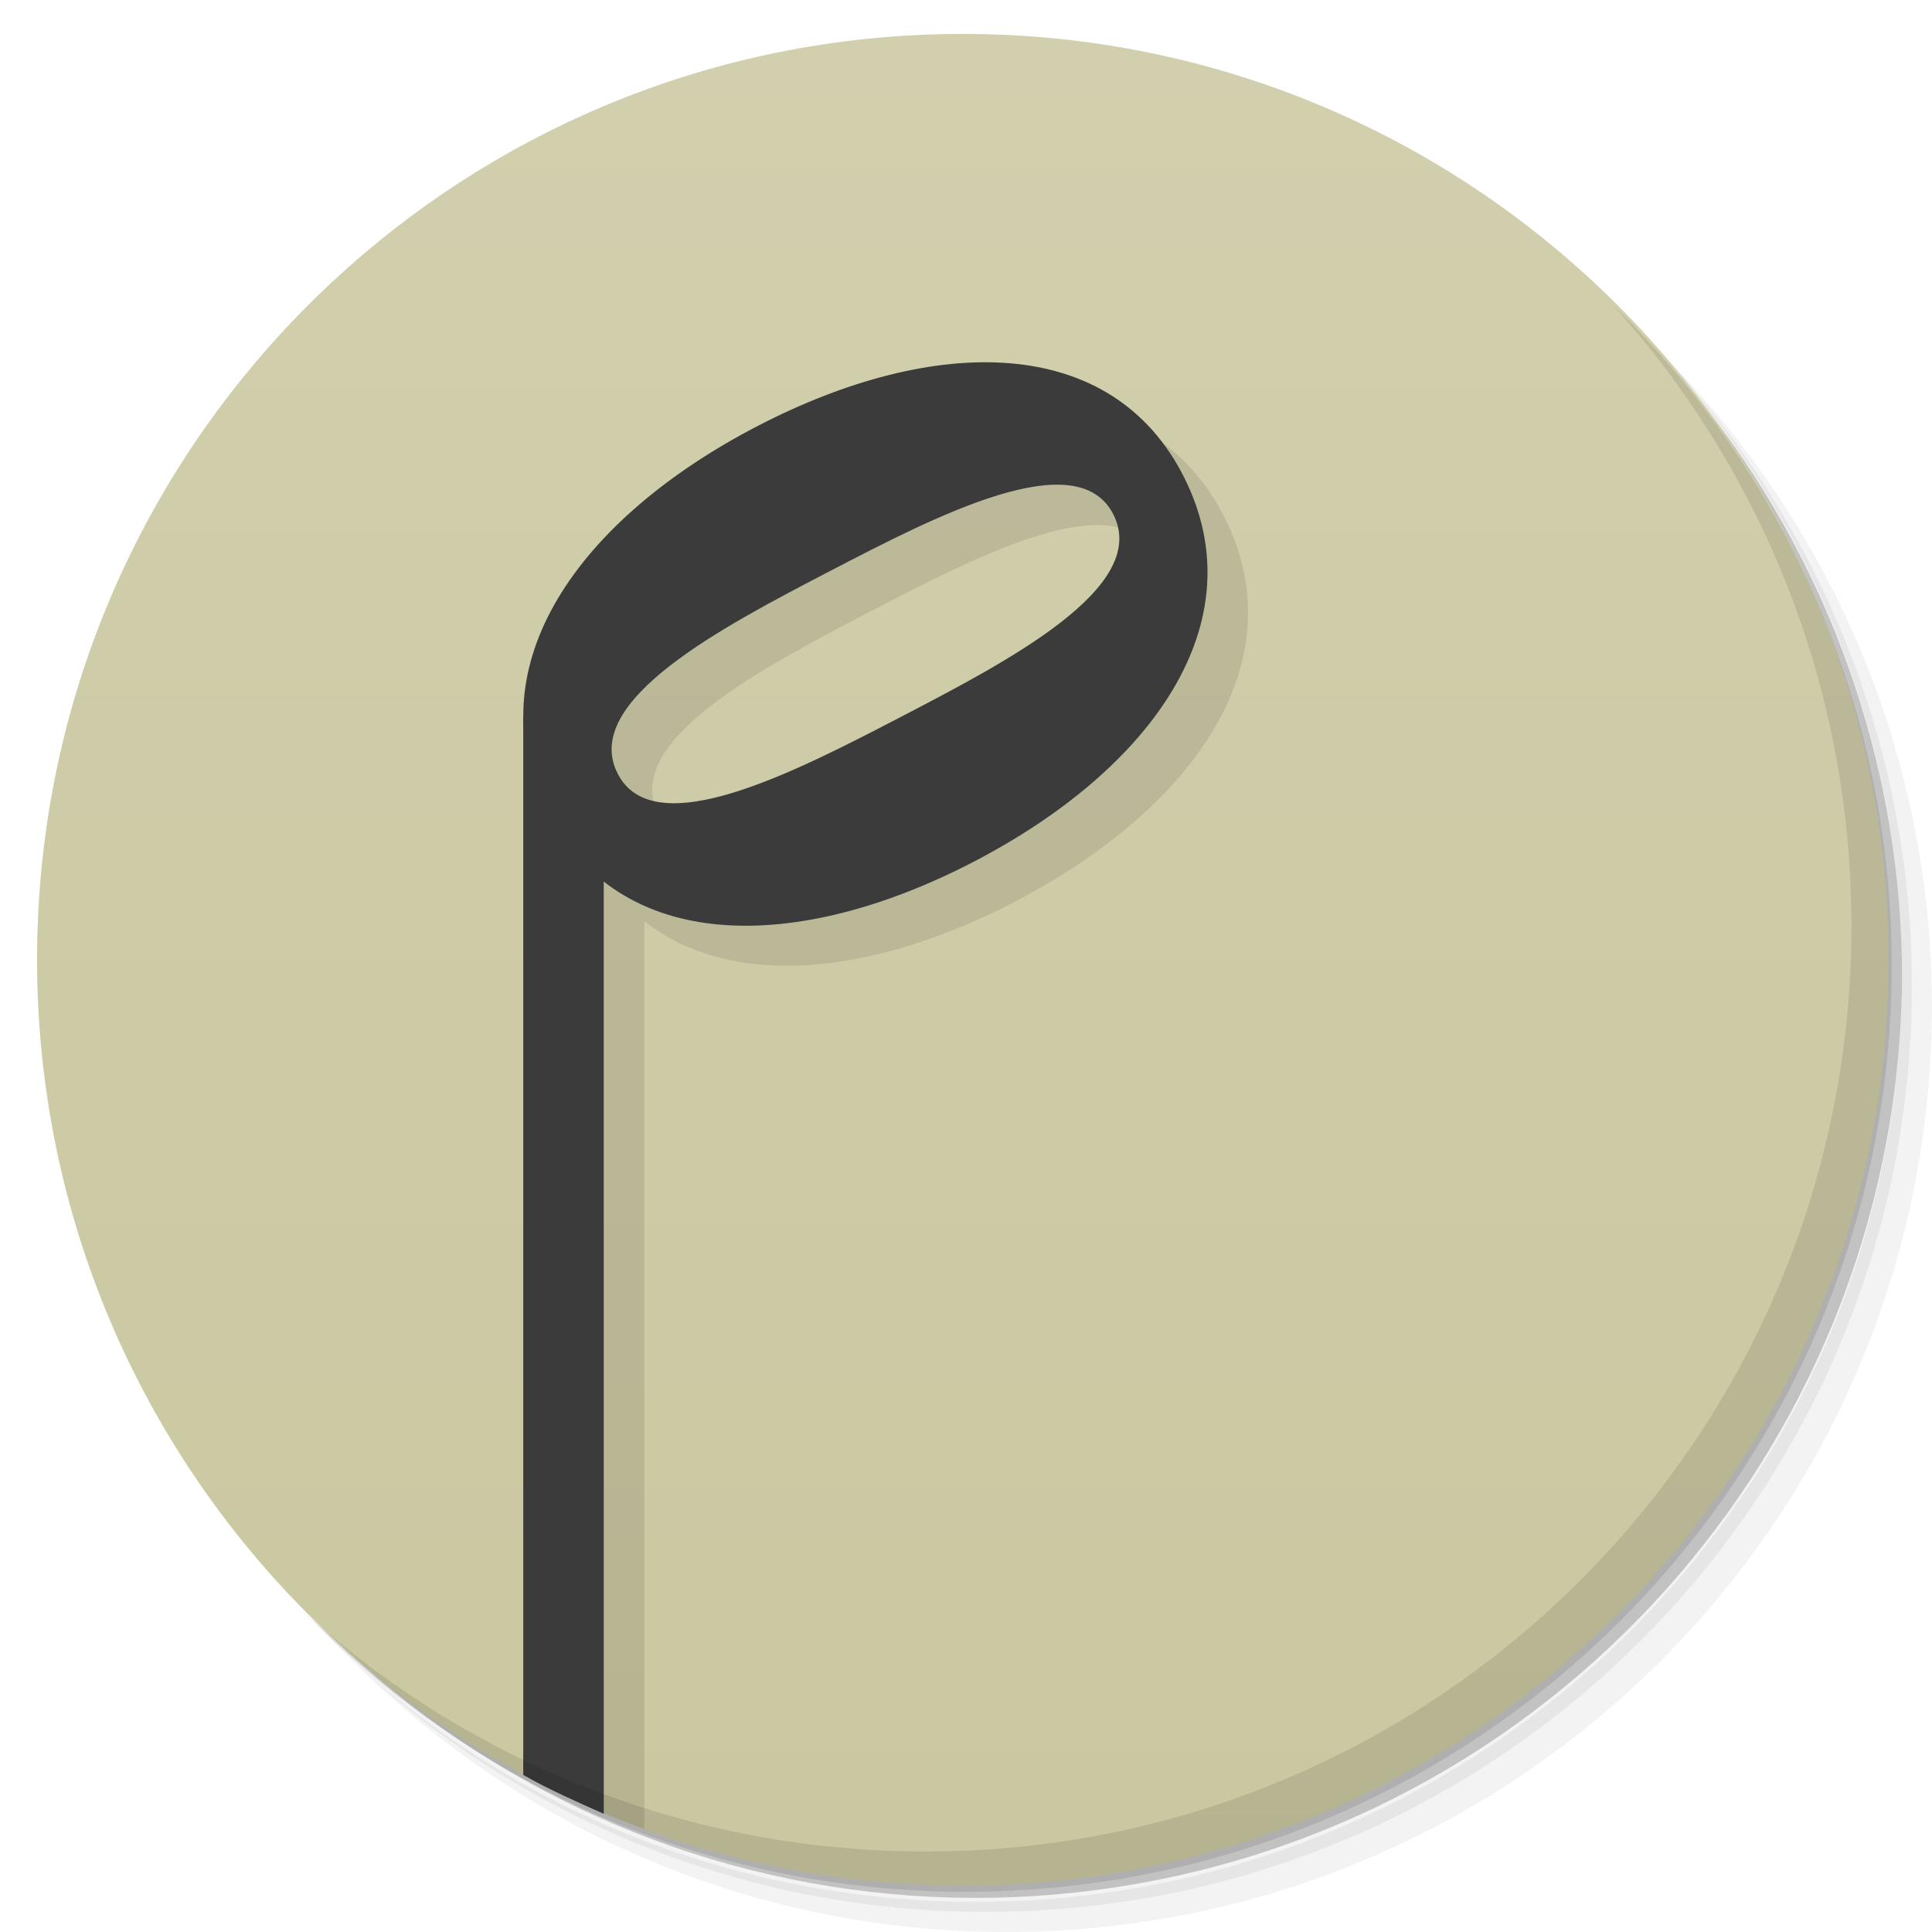
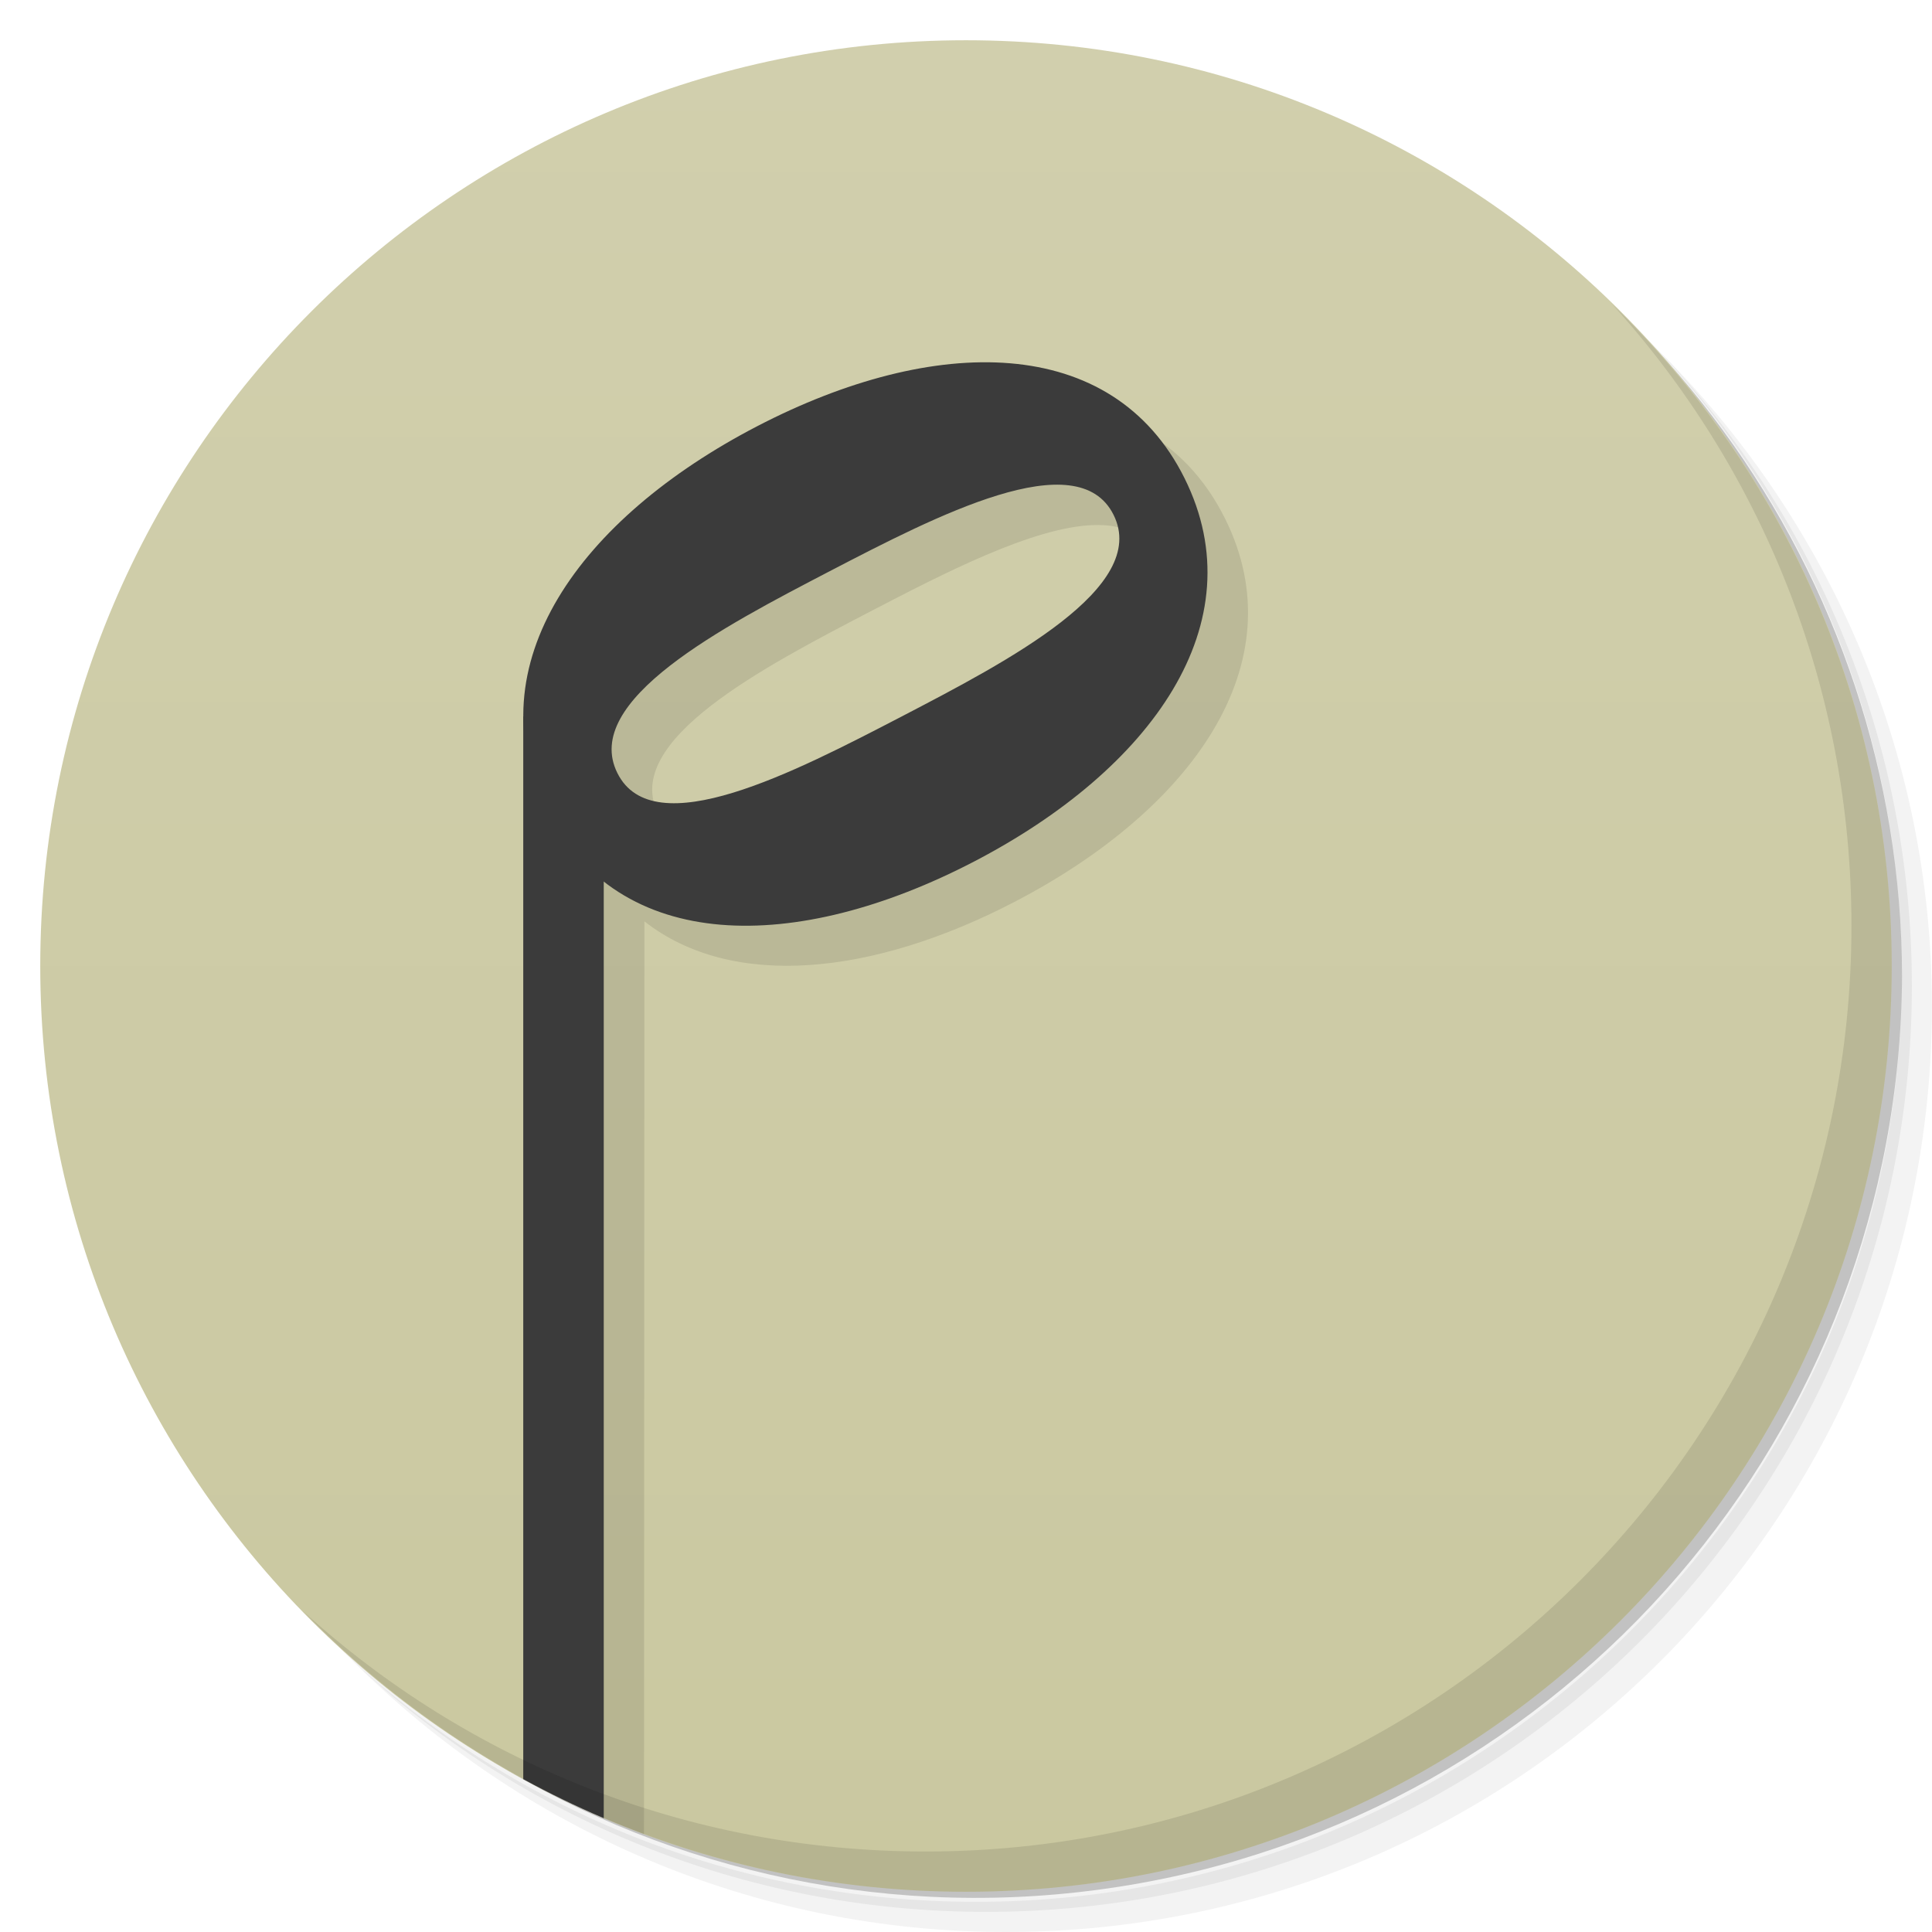
<svg xmlns="http://www.w3.org/2000/svg" viewBox="0 0 48 48">
  <defs>
-     <linearGradient id="linearGradient3764" x1="1" x2="47" gradientUnits="userSpaceOnUse" gradientTransform="matrix(0,-1,1,0,-0.07869003,47.84262)">
+     <linearGradient id="linearGradient3764" x1="1" x2="47" gradientUnits="userSpaceOnUse" gradientTransform="matrix(0,-1,1,0,3.0997e-4,47.99962)">
      <stop style="stop-color:#cac8a0;stop-opacity:1" />
      <stop offset="1" style="stop-color:#d1cfad;stop-opacity:1" />
    </linearGradient>
  </defs>
  <g>
    <path d="m 36.31 5 c 5.859 4.062 9.688 10.831 9.688 18.5 c 0 12.426 -10.07 22.5 -22.5 22.5 c -7.669 0 -14.438 -3.828 -18.5 -9.688 c 1.037 1.822 2.306 3.499 3.781 4.969 c 4.085 3.712 9.514 5.969 15.469 5.969 c 12.703 0 23 -10.298 23 -23 c 0 -5.954 -2.256 -11.384 -5.969 -15.469 c -1.469 -1.475 -3.147 -2.744 -4.969 -3.781 z m 4.969 3.781 c 3.854 4.113 6.219 9.637 6.219 15.719 c 0 12.703 -10.297 23 -23 23 c -6.081 0 -11.606 -2.364 -15.719 -6.219 c 4.16 4.144 9.883 6.719 16.219 6.719 c 12.703 0 23 -10.298 23 -23 c 0 -6.335 -2.575 -12.06 -6.719 -16.219 z" style="opacity:0.05" />
    <path d="m 41.28 8.781 c 3.712 4.085 5.969 9.514 5.969 15.469 c 0 12.703 -10.297 23 -23 23 c -5.954 0 -11.384 -2.256 -15.469 -5.969 c 4.113 3.854 9.637 6.219 15.719 6.219 c 12.703 0 23 -10.298 23 -23 c 0 -6.081 -2.364 -11.606 -6.219 -15.719 z" style="opacity:0.1" />
    <path d="m 31.25 2.375 c 8.615 3.154 14.75 11.417 14.75 21.13 c 0 12.426 -10.07 22.5 -22.5 22.5 c -9.708 0 -17.971 -6.135 -21.12 -14.75 a 23 23 0 0 0 44.875 -7 a 23 23 0 0 0 -16 -21.875 z" style="opacity:0.2" />
  </g>
-   <path d="m 23.921 0.843 c 12.703 0 23 10.297 23 23 0 12.703 -10.297 23 -23 23 -12.703 0 -23 -10.297 -23 -23 0 -12.703 10.297 -23 23 -23 z" style="fill:url(#linearGradient3764);fill-opacity:1" />
-   <path d="m 25.377 10 c -1.712 0.021 -3.643 0.59 -5.57 1.592 c -3.539 1.839 -5.924 4.545 -5.797 7.408 l -0.001 0 0 25.609 c 0.732 0.344 1.206 0.542 2 0.834 l 0 -22.553 c 2.196 1.718 5.697 1.334 9.193 -0.482 4.405 -2.289 7.03 -5.922 5.234 -9.527 c -1.01 -2.028 -2.849 -2.908 -5.05 -2.881 m 1.785 3.045 c 0.686 -0.022 1.223 0.187 1.504 0.75 0.898 1.803 -2.625 3.634 -5.268 5.01 -2.643 1.373 -6.167 3.205 -7.06 1.402 -0.898 -1.803 2.625 -3.634 5.268 -5.01 1.817 -0.944 4.05 -2.105 5.561 -2.152 z" style="fill:#000;opacity:0.1;fill-opacity:1;stroke:none" />
+   <path d="M 24,1 C 36.703,1 47,11.297 47,24 47,36.703 36.703,47 24,47 11.297,47 1,36.703 1,24 1,11.297 11.297,1 24,1 Z" style="fill:url(#linearGradient3764);fill-opacity:1" />
+   <path d="m 25.377 10 c -1.712 0.021 -3.643 0.59 -5.57 1.592 c -3.539 1.839 -5.924 4.545 -5.797 7.408 l -0.01 25.719 c 0.65 0.314 1.317 0.596 2 0.85 l 0.01 -22.678 c 2.196 1.718 5.695 1.334 9.191 -0.482 c 4.405 -2.289 7.03 -5.922 5.234 -9.527 c -1.01 -2.028 -2.848 -2.908 -5.05 -2.881 l -0.01 0 z m 1.795 3.045 l 0.002 0 l 0.002 0 c 0.684 -0.021 1.22 0.188 1.5 0.75 c 0.898 1.803 -2.627 3.634 -5.27 5.01 c -2.643 1.373 -6.166 3.205 -7.06 1.402 c -0.898 -1.803 2.625 -3.634 5.268 -5.01 c 1.816 -0.943 4.046 -2.104 5.557 -2.152 z" style="fill:#000;opacity:0.1;fill-opacity:1;stroke:none" />
  <g transform="matrix(-0.02664949,0.5501256,-0.5930304,-0.03428822,40.67397,8.037216)" style="fill:#000;opacity:0.1;fill-opacity:1;stroke:none">
    <g transform="matrix(0.8660254,-0.4510471,0.5542658,0.8660254,-15.93493,19.87164)">
   
  </g>
  </g>
-   <path d="m 13 17.8 0 26.299 c 0.624 0.354 1.341 0.673 2 0.964 l 0 -27.26" style="fill:#3b3b3b;fill-opacity:1;stroke:none" />
+   <path d="m 13 17.801 l 0 26.402 c 0.649 0.354 1.315 0.677 2 0.969 l 0 -27.369 l -2 -0.002 z" style="fill:#3b3b3b;fill-opacity:1;stroke:none" />
  <path d="m 18.807 10.592 c -4.405 2.289 -7.03 5.923 -5.235 9.528 1.796 3.605 6.217 3.577 10.622 1.288 4.405 -2.289 7.03 -5.923 5.235 -9.528 -1.796 -3.605 -6.217 -3.577 -10.622 -1.288 z m 3.591 7.211 c -2.643 1.373 -6.167 3.204 -7.06 1.402 -0.898 -1.803 2.626 -3.634 5.269 -5.01 2.643 -1.373 6.167 -3.204 7.06 -1.402 0.898 1.803 -2.626 3.634 -5.269 5.01 z" style="fill:#3b3b3b;fill-opacity:1;stroke:none;fill-rule:nonzero" />
  <g>
    <path d="m 40.03 7.531 c 3.712 4.084 5.969 9.514 5.969 15.469 0 12.703 -10.297 23 -23 23 c -5.954 0 -11.384 -2.256 -15.469 -5.969 4.178 4.291 10.01 6.969 16.469 6.969 c 12.703 0 23 -10.298 23 -23 0 -6.462 -2.677 -12.291 -6.969 -16.469 z" style="opacity:0.1" />
  </g>
</svg>
